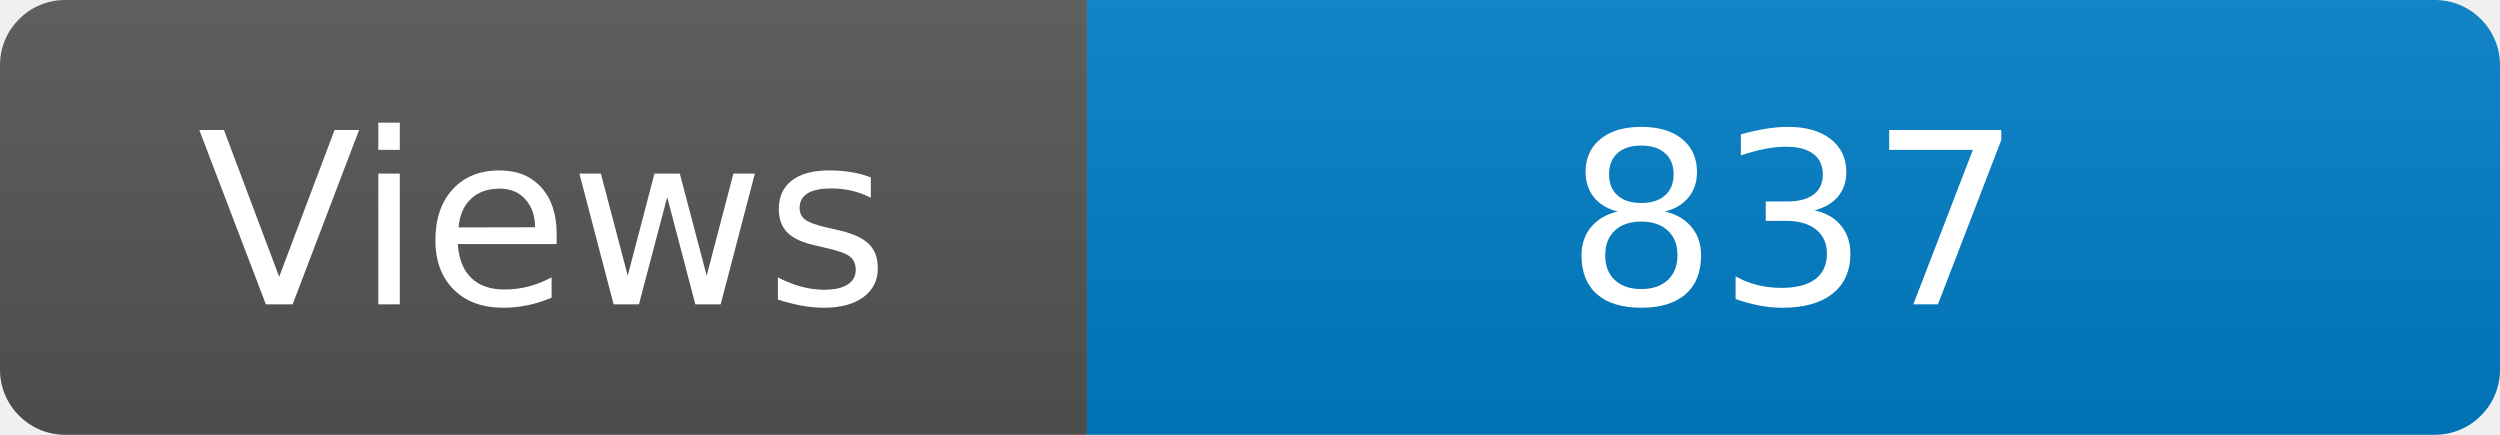
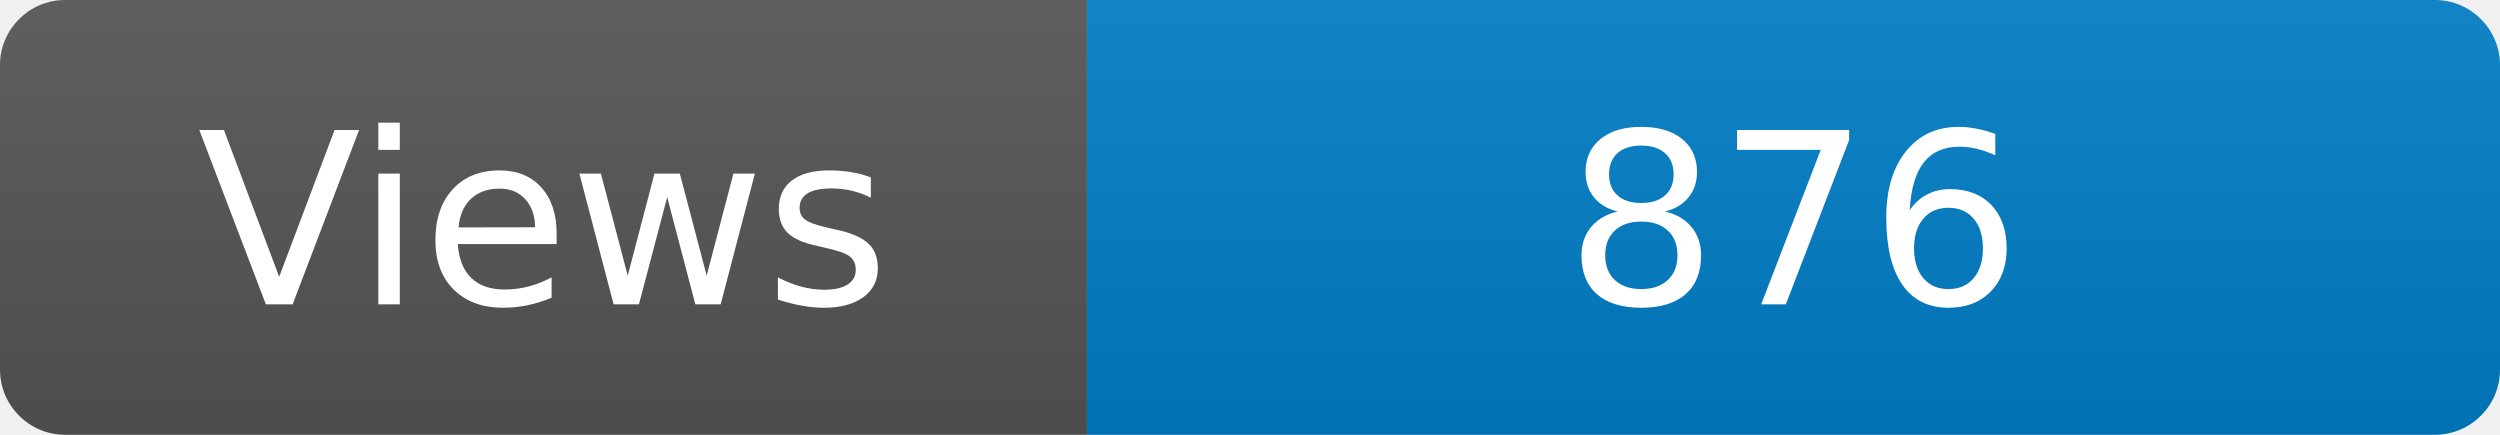
<svg xmlns="http://www.w3.org/2000/svg" width="115" height="20" role="img" aria-label="Maintained?: yes">
  <linearGradient id="s" x2="0" y2="100%">
    <stop offset="0" stop-color="#bbb" stop-opacity=".1" />
    <stop offset="1" stop-opacity=".1" />
  </linearGradient>
  <clipPath id="r">
    <rect width="115" height="20" rx="3" fill="#fff" />
  </clipPath>
  <g clip-path="url(#r)">
    <rect width="50" height="20" fill="#555" />
    <rect x="50" width="160" height="20" fill="#007ec6" />
    <rect width="115" height="20" fill="url(#s)" />
  </g>
  <g fill="#fff" text-anchor="middle" font-family="Verdana,Geneva,DejaVu Sans,sans-serif" font-size="110">
    <text x="250" y="140" transform="scale(.1)" fill="#fff">Views</text>
-     <text x="825" y="140" transform="scale(.1)" fill="#fff">837</text>
+     <text x="825" y="140" transform="scale(.1)" fill="#fff">876</text>
  </g>
</svg>
